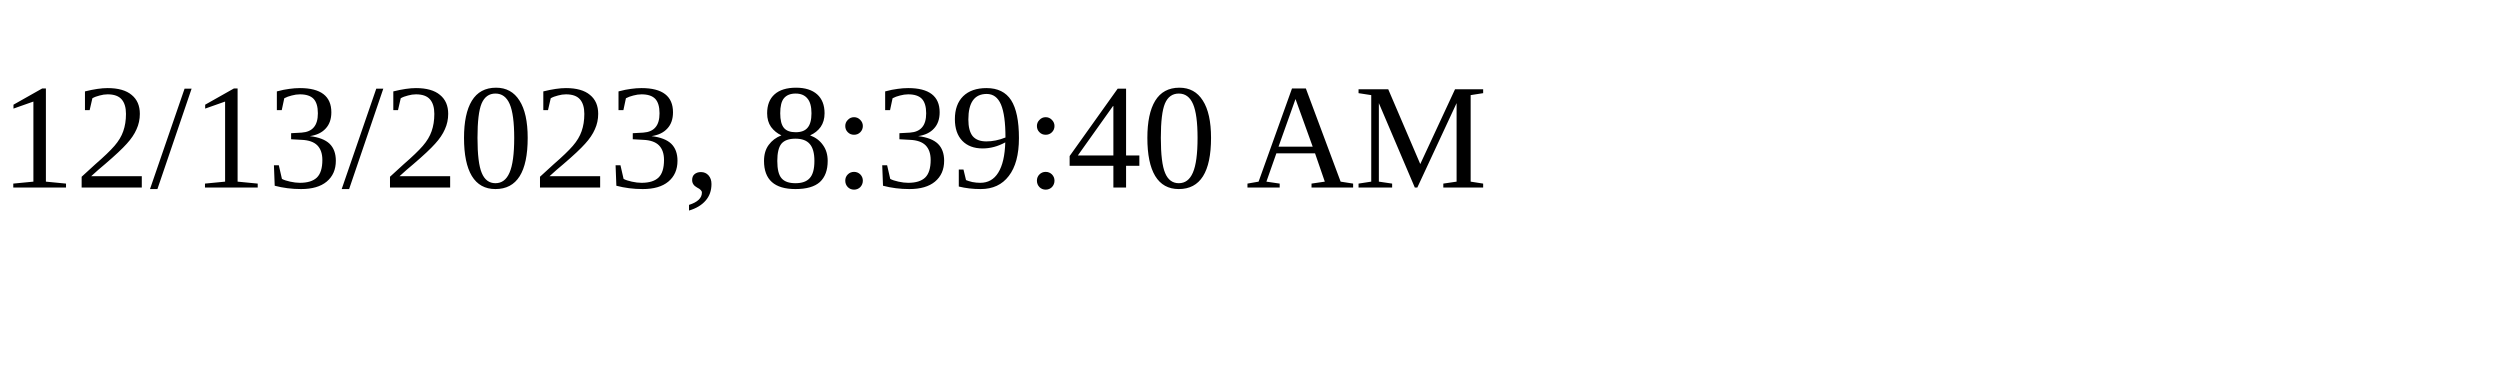
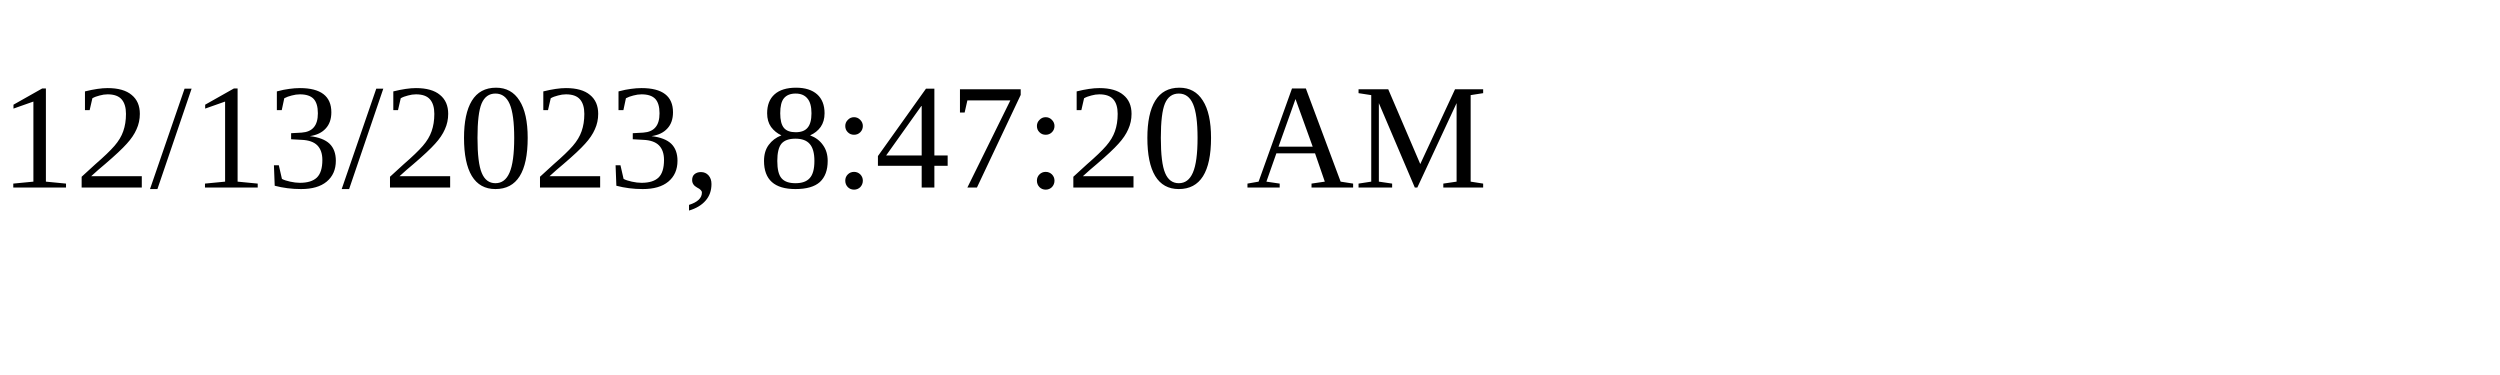
<svg xmlns="http://www.w3.org/2000/svg" height="30" width="200">
-   <text x="0" y="15">12/13/2023, 8:39:40 AM</text>
+   <text x="0" y="15">12/13/2023, 8:47:20 AM</text>
</svg>
